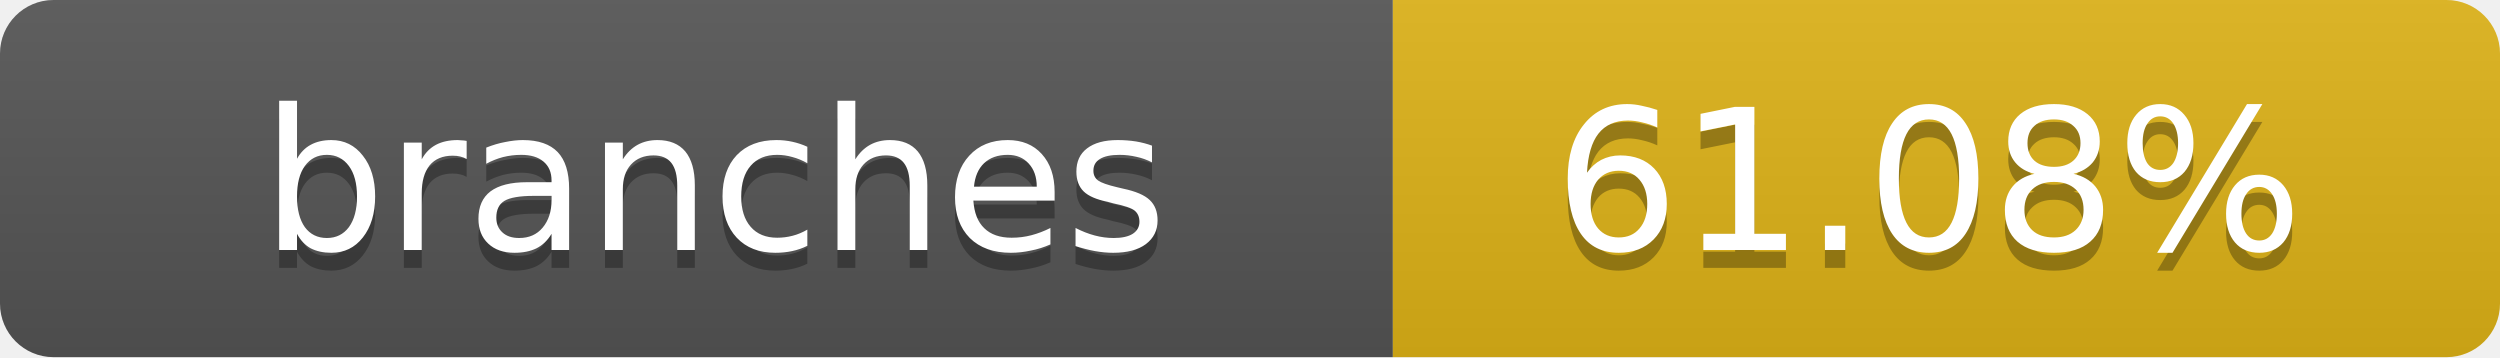
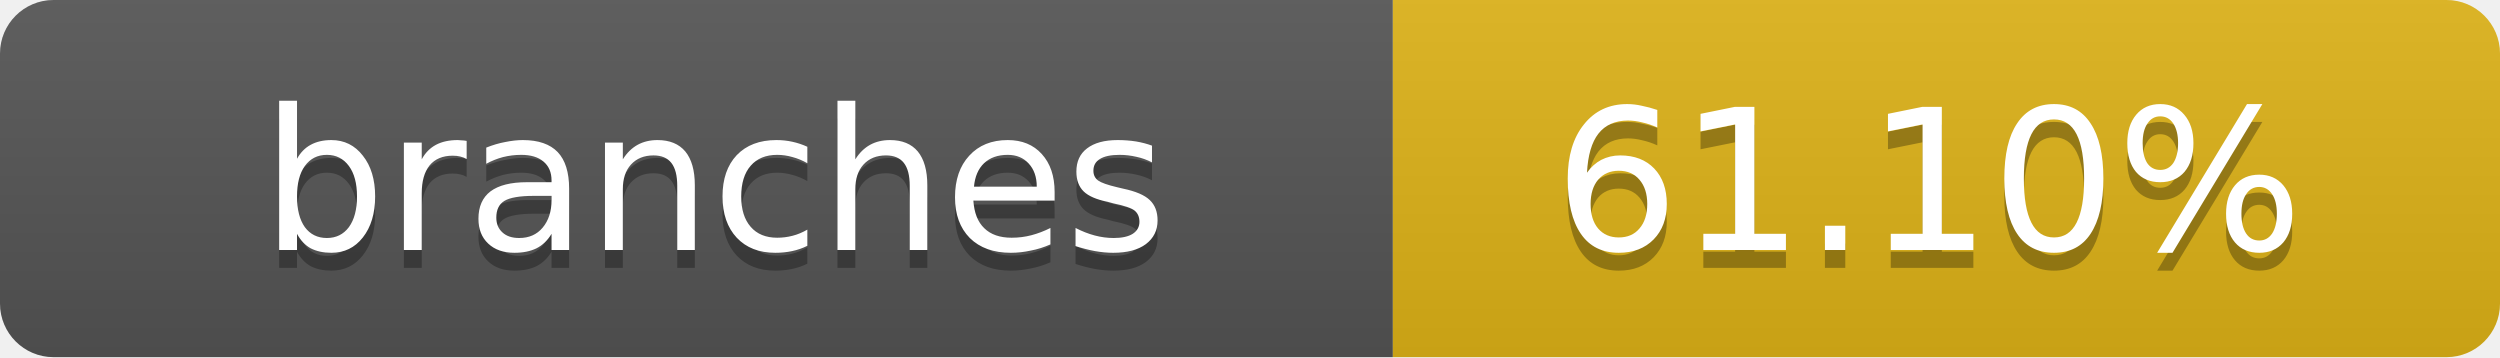
- <svg xmlns="http://www.w3.org/2000/svg" width="140" height="20" role="img" aria-label="branches: 61.08%">
+ <svg xmlns="http://www.w3.org/2000/svg" width="140" height="20" role="img" aria-label="branches: 61.10%">
  <linearGradient id="s" x2="0" y2="100%">
    <stop offset="0" stop-color="#bbb" stop-opacity=".1" />
    <stop offset="1" stop-opacity=".1" />
  </linearGradient>
  <clipPath id="r">
    <rect width="140" height="20" rx="3" fill="#fff" />
  </clipPath>
  <g clip-path="url(#r)">
    <rect width="78" height="20" fill="#555" />
    <rect x="78" width="62" height="20" fill="#dfb317" />
    <rect width="140" height="20" fill="url(#s)" />
  </g>
  <g fill="#fff" text-anchor="middle" font-family="Verdana,Geneva,DejaVu Sans,sans-serif" text-rendering="geometricPrecision" font-size="11">
    <text x="40" y="15" fill="#010101" fill-opacity=".3">branches</text>
    <text x="40" y="14">branches</text>
-     <text x="108" y="15" fill="#010101" fill-opacity=".3">61.08%</text>
-     <text x="108" y="14">61.08%</text>
+     <text x="108" y="15" fill="#010101" fill-opacity=".3">61.10%</text>
+     <text x="108" y="14">61.10%</text>
  </g>
</svg>
